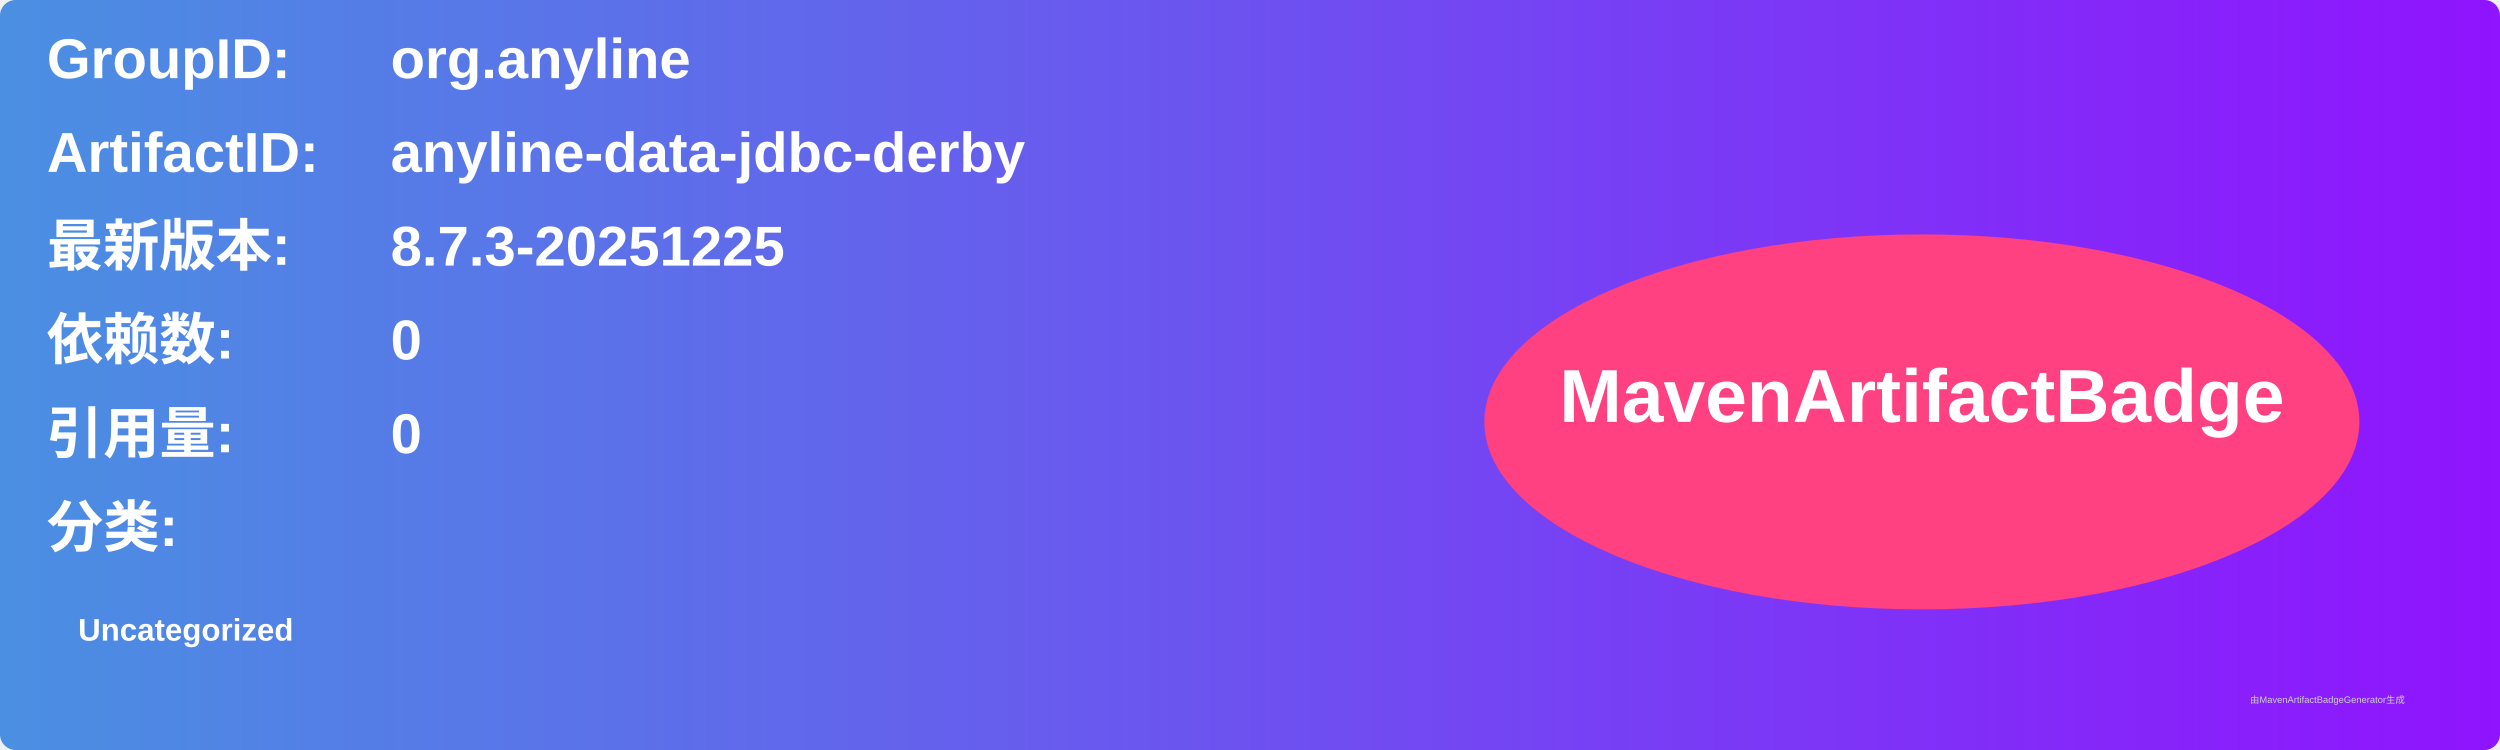
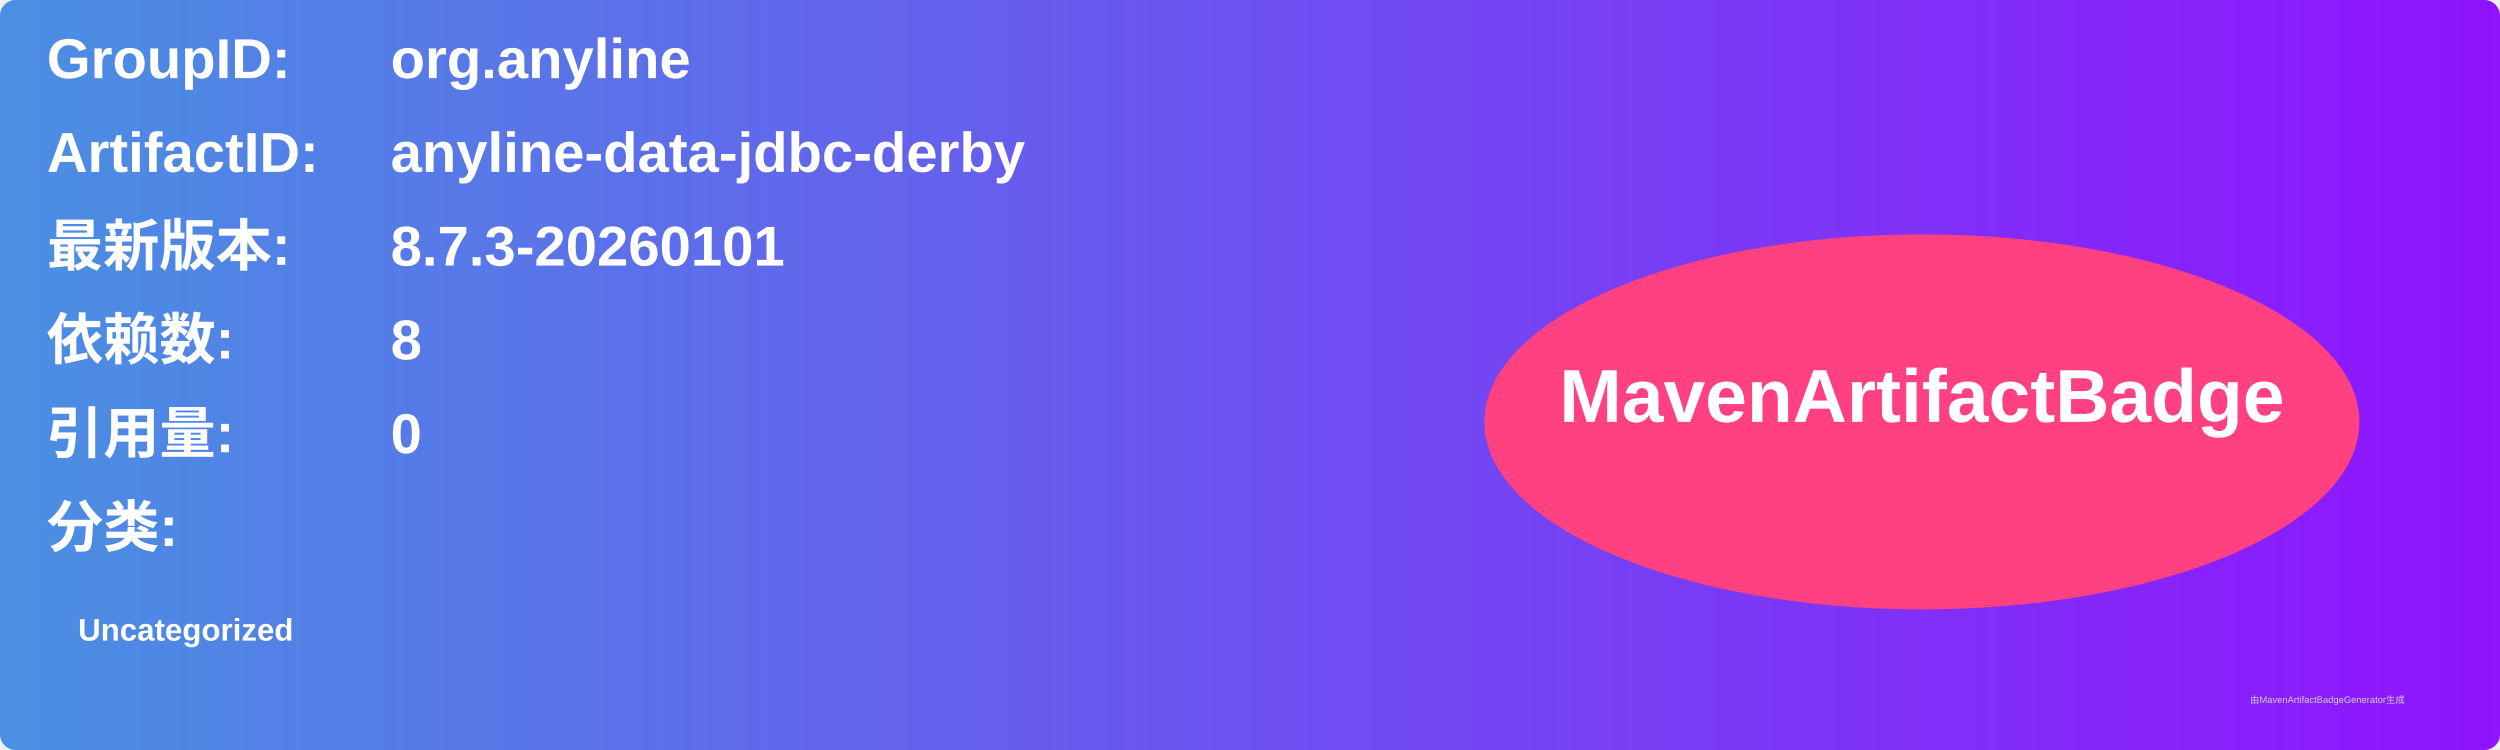
<svg xmlns="http://www.w3.org/2000/svg" width="800" height="240" viewBox="0 0 800 240">
  <linearGradient id="grad" x1="0%" y1="0%" x2="100%" y2="0%">
    <stop offset="0%" stop-color="#4a90e2" />
    <stop offset="100%" stop-color="#9013fe" />
  </linearGradient>
  <rect width="100%" height="100%" rx="5" ry="5" fill="url(#grad)" />
  <g transform="translate(15, 15)">
    <text x="0" y="10" font-family="Arial" font-size="18" fill="white" font-weight="bold" width="260">GroupID:</text>
    <text x="110" y="10" font-family="Arial" font-size="18" fill="white" font-weight="bold" width="460">org.anyline</text>
    <text x="0" y="40" font-family="Arial" font-size="18" fill="white" font-weight="bold" width="260">ArtifactID:</text>
    <text x="110" y="40" font-family="Arial" font-size="18" fill="white" font-weight="bold" width="460">anyline-data-jdbc-derby</text>
    <text x="0" y="70" font-family="Arial" font-size="18" fill="white" font-weight="bold">最新版本:</text>
    <text x="110" y="70" font-family="Arial" font-size="18" fill="white" font-weight="bold">
-       <tspan font-weight="bold">8.7.3-20251225</tspan>
+       <tspan font-weight="bold">8.7.3-20260101</tspan>
    </text>
    <text x="0" y="100" font-family="Arial" font-size="18" fill="white" font-weight="bold">依赖数: </text>
    <text x="110" y="100" font-family="Arial" font-size="18" fill="white">
-       <tspan font-weight="bold">0</tspan>
+       <tspan font-weight="bold">8</tspan>
    </text>
    <text x="0" y="130" font-family="Arial" font-size="18" fill="white" font-weight="bold">引用量: </text>
    <text x="110" y="130" font-family="Arial" font-size="18" fill="white">
      <tspan font-weight="bold">0</tspan>
    </text>
    <text x="0" y="160" font-family="Arial" font-size="18" fill="white" font-weight="bold">分类:</text>
    <text x="10" y="190" font-family="Arial" font-size="10" fill="white">
      <tspan font-weight="bold">Uncategorized</tspan>
    </text>
    <ellipse cx="600" cy="120" rx="140" ry="60" fill="#ff4081" />
    <text x="600" y="120" text-anchor="middle" font-family="Arial" font-size="24" fill="white" font-weight="bold">MavenArtifactBadge</text>
  </g>
  <text x="720" y="225" font-family="Arial" font-size="3" fill="#d0d0d0">由MavenArtifactBadgeGenerator生成</text>
</svg>
